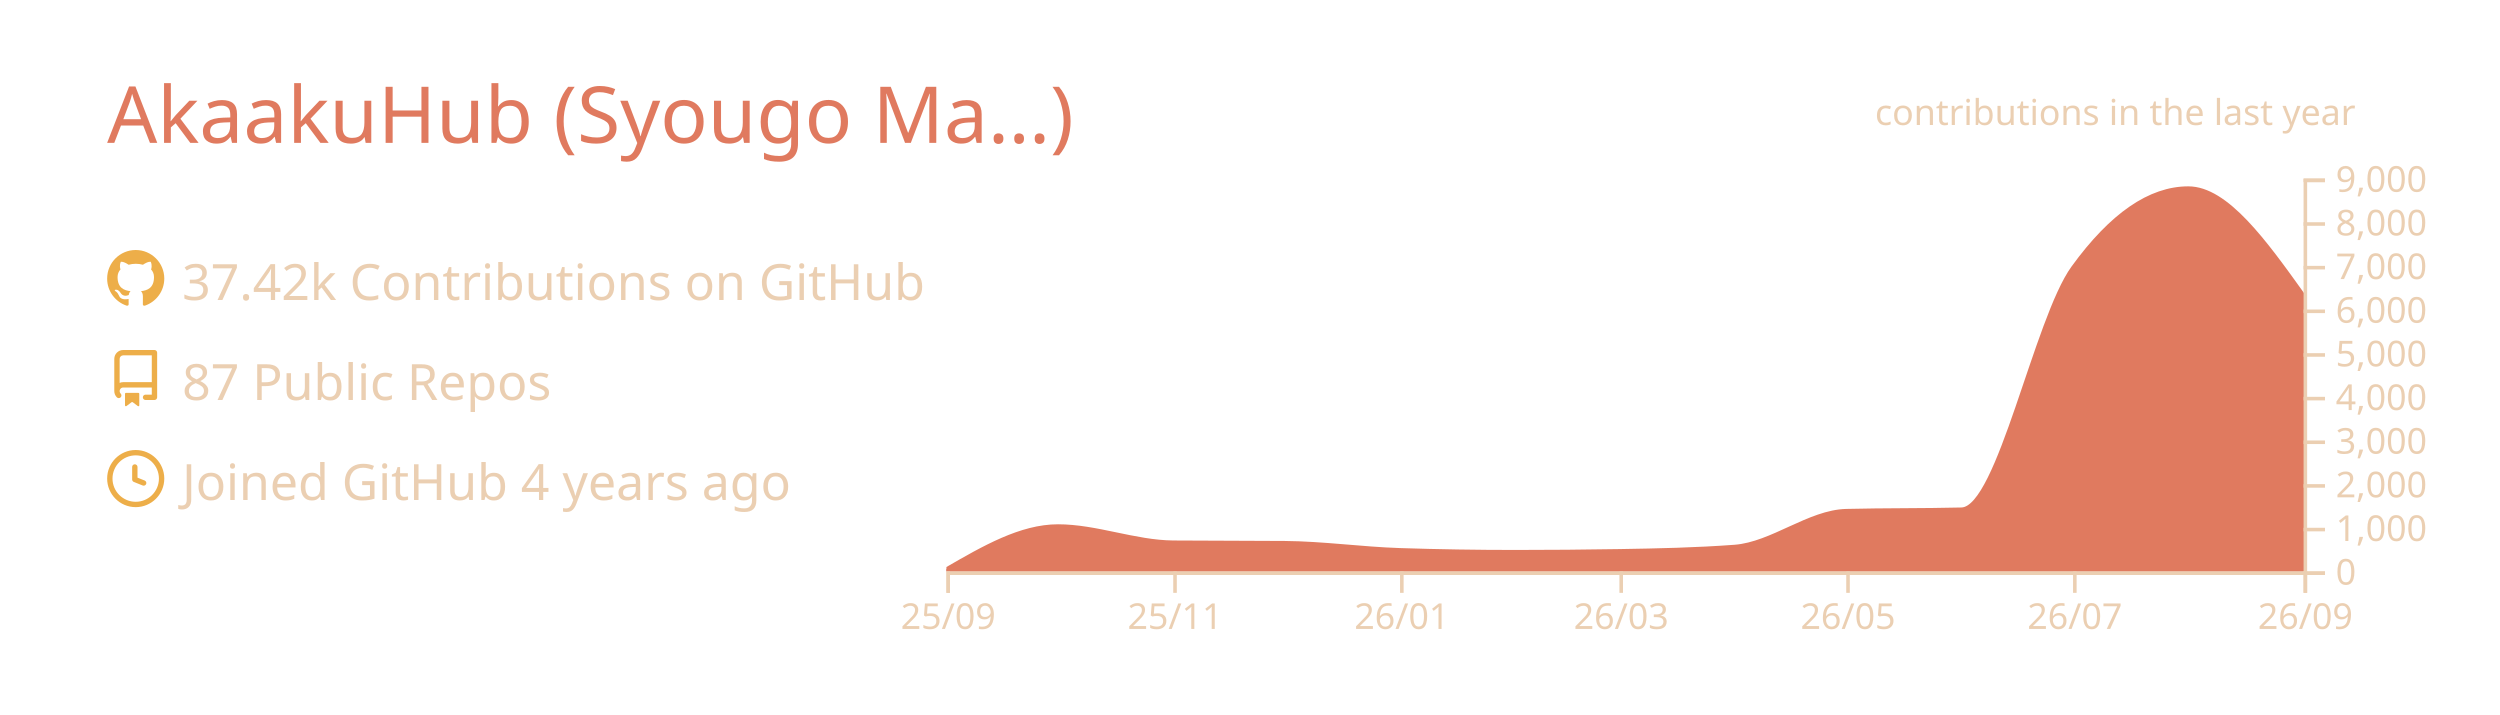
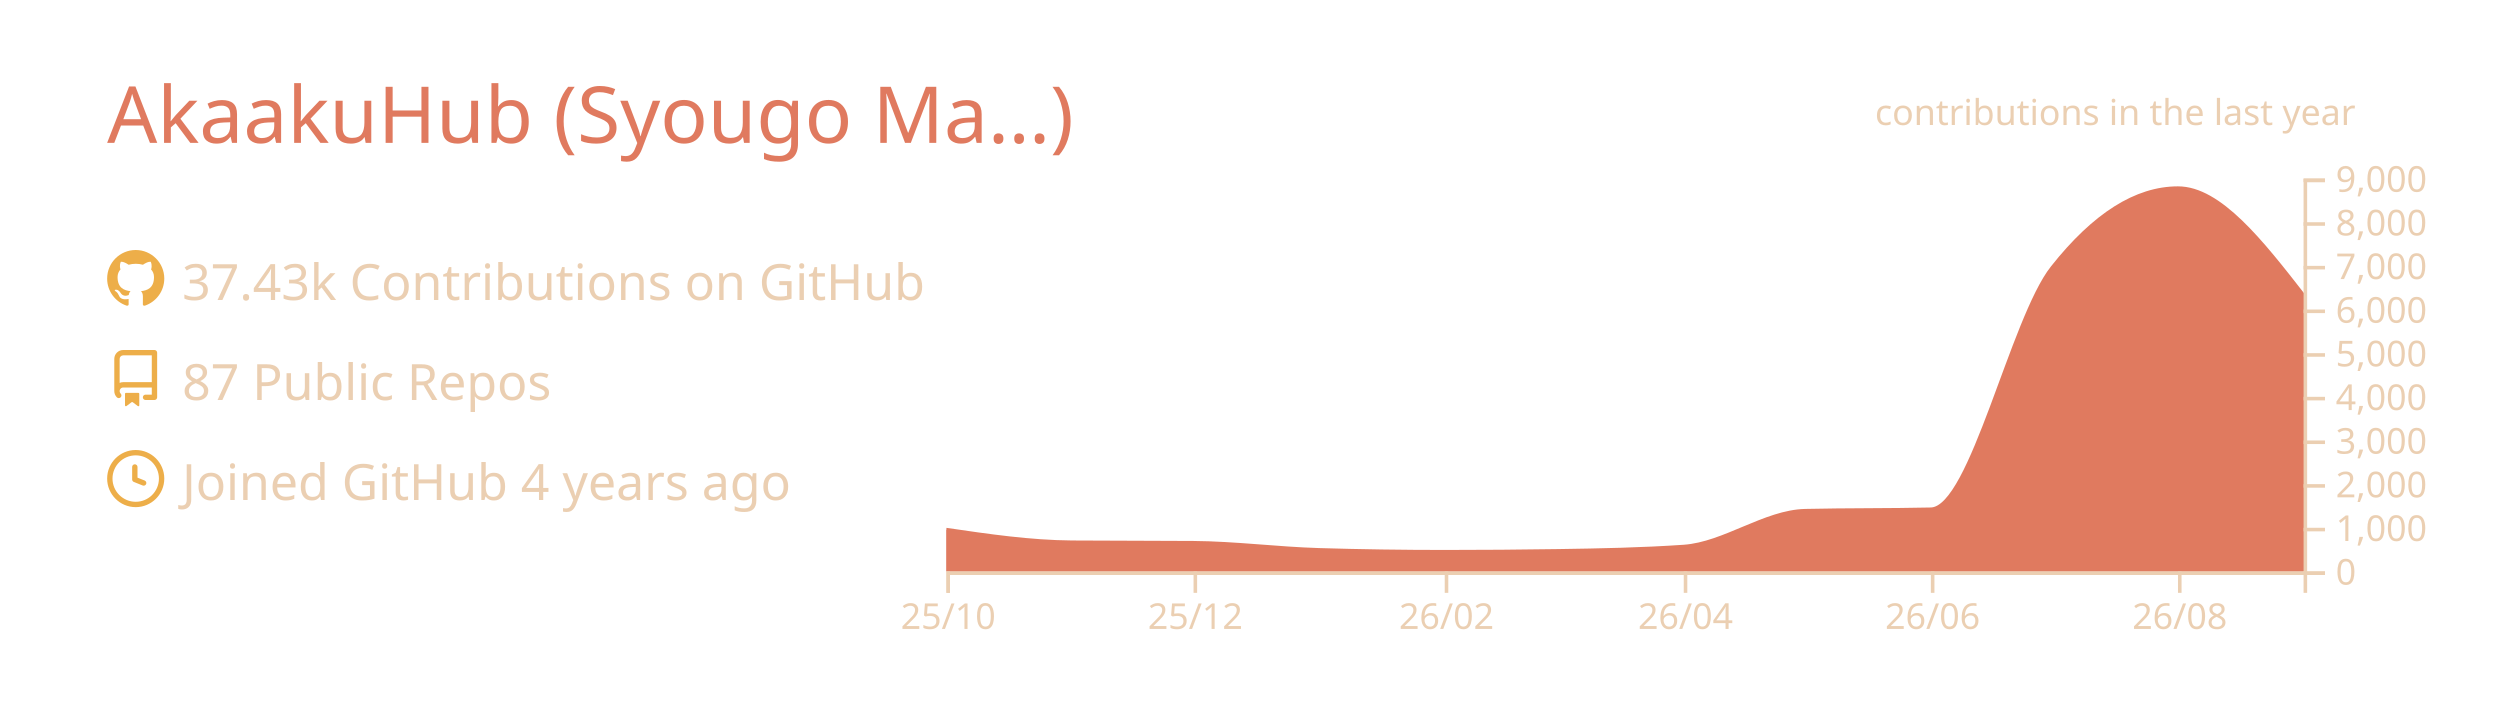
<svg xmlns="http://www.w3.org/2000/svg" width="700" height="200" viewBox="0 0 700 200">
  <style>* {
          font-family: 'Segoe UI', Ubuntu, "Helvetica Neue", Sans-Serif
        }</style>
  <g class="gpsc-root">
    <rect x="1" y="1" rx="5" ry="5" height="99%" width="99.714%" stroke="#000000" stroke-width="1" fill="#ffffff00" stroke-opacity="0" />
    <text x="30" y="40" class="gpsc-item" style="--gpsc-i: 0; font-size: 22px; fill: #e07a5f;">AkaakuHub (Syougo Ma…)</text>
    <g transform="translate(0,40)">
      <g transform="translate(30,30)">
        <g class="gpsc-item" style="--gpsc-i: 0;">
          <g transform="translate(0,0)" width="14" height="14" fill="#edae49">
            <path fill-rule="evenodd" d="M8 0C3.58 0 0 3.58 0 8c0 3.54 2.29 6.53 5.47 7.59.4.07.55-.17.55-.38 0-.19-.01-.82-.01-1.49-2.01.37-2.53-.49-2.69-.94-.09-.23-.48-.94-.82-1.13-.28-.15-.68-.52-.01-.53.63-.01 1.08.58 1.23.82.72 1.21 1.87.87 2.33.66.07-.52.28-.87.51-1.07-1.78-.2-3.64-.89-3.64-3.95 0-.87.31-1.59.82-2.15-.08-.2-.36-1.02.08-2.12 0 0 .67-.21 2.2.82.64-.18 1.32-.27 2-.27.68 0 1.36.09 2 .27 1.53-1.04 2.2-.82 2.2-.82.44 1.1.16 1.92.08 2.12.51.56.82 1.27.82 2.15 0 3.07-1.87 3.75-3.65 3.95.29.25.54.73.54 1.48 0 1.07-.01 1.93-.01 2.2 0 .21.15.46.55.38A8.013 8.013 0 0016 8c0-4.42-3.58-8-8-8z" />
          </g>
        </g>
        <g class="gpsc-item" style="--gpsc-i: 1;">
          <g transform="translate(0,28)" width="14" height="14" fill="#edae49">
            <path fill-rule="evenodd" d="M2 2.5A2.5 2.5 0 014.5 0h8.75a.75.75 0 01.75.75v12.5a.75.75 0 01-.75.75h-2.5a.75.75 0 110-1.5h1.75v-2h-8a1 1 0 00-.714 1.7.75.75 0 01-1.072 1.05A2.495 2.495 0 012 11.5v-9zm10.5-1V9h-8c-.356 0-.694.074-1 .208V2.5a1 1 0 011-1h8zM5 12.25v3.25a.25.25 0 00.4.2l1.45-1.087a.25.25 0 01.3 0L8.6 15.7a.25.25 0 00.4-.2v-3.25a.25.25 0 00-.25-.25h-3.5a.25.25 0 00-.25.25z" />
          </g>
        </g>
        <g class="gpsc-item" style="--gpsc-i: 2;">
          <g transform="translate(0,56)" width="14" height="14" fill="#edae49">
            <path fill-rule="evenodd" d="M1.5 8a6.5 6.5 0 1113 0 6.5 6.5 0 01-13 0zM8 0a8 8 0 100 16A8 8 0 008 0zm.5 4.75a.75.75 0 00-1.5 0v3.5a.75.75 0 00.471.696l2.5 1a.75.75 0 00.557-1.392L8.5 7.742V4.75z" />
          </g>
        </g>
-         <text x="21" y="14" class="gpsc-item" style="--gpsc-i: 0; fill: #ebcfb2; font-size: 14px;">37.42k Contributions on GitHub</text>
+         <text x="21" y="14" class="gpsc-item" style="--gpsc-i: 0; fill: #ebcfb2; font-size: 14px;">37.43k Contributions on GitHub</text>
        <text x="21" y="42" class="gpsc-item" style="--gpsc-i: 1; fill: #ebcfb2; font-size: 14px;">87 Public Repos</text>
        <text x="21" y="70" class="gpsc-item" style="--gpsc-i: 2; fill: #ebcfb2; font-size: 14px;">Joined GitHub 4 years ago</text>
      </g>
      <g color="#e07a5f" transform="translate(295,10)">
        <clipPath id="gpsc-reveal-clip">
          <rect class="gpsc-reveal" x="-30" y="0" width="410" height="110" style="--gpsc-w: 410px; --gpsc-i: 3;" />
        </clipPath>
        <g clip-path="url(#gpsc-reveal-clip)" class="gpsc-chart" style="--gpsc-i: 3;">
-           <path transform="translate(-30,0)" stroke="#e07a5f" fill="#e07a5f" opacity="1" d="M0,109.34C10.411,103.321,20.822,97.301,31.233,97.301C41.991,97.301,52.749,101.743,63.507,101.836C73.918,101.925,84.329,101.88,94.74,101.97C105.498,102.063,116.256,103.612,127.014,103.962C137.772,104.313,148.53,104.488,159.288,104.488C169.005,104.488,178.721,104.406,188.438,104.243C199.196,104.063,209.954,103.84,220.712,103.033C231.123,102.253,241.534,93.259,251.945,92.999C262.703,92.73,273.461,92.864,284.219,92.596C294.63,92.335,305.041,39.232,315.452,24.897C326.21,10.083,336.968,2.677,347.726,2.677C358.484,2.677,369.242,17.704,380,32.731L380,110C369.242,110,358.484,110,347.726,110C336.968,110,326.21,110,315.452,110C305.041,110,294.63,110,284.219,110C273.461,110,262.703,110,251.945,110C241.534,110,231.123,110,220.712,110C209.954,110,199.196,110,188.438,110C178.721,110,169.005,110,159.288,110C148.53,110,137.772,110,127.014,110C116.256,110,105.498,110,94.74,110C84.329,110,73.918,110,63.507,110C52.749,110,41.991,110,31.233,110C20.822,110,10.411,110,0,110Z" />
+           <path transform="translate(-30,0)" stroke="#e07a5f" fill="#e07a5f" opacity="1" d="M0,98.303C11.721,100.023,23.443,101.743,35.164,101.836C46.507,101.925,57.851,101.88,69.194,101.97C80.915,102.063,92.637,103.612,104.358,103.962C116.08,104.313,127.801,104.488,139.522,104.488C150.109,104.488,160.697,104.406,171.284,104.243C183.005,104.063,194.726,103.84,206.448,103.033C217.791,102.253,229.134,93.259,240.478,92.999C252.199,92.73,263.92,92.864,275.642,92.596C286.985,92.335,298.328,39.232,309.672,24.897C321.393,10.083,333.114,2.677,344.836,2.677C356.557,2.677,368.279,17.704,380,32.731L380,110C368.279,110,356.557,110,344.836,110C333.114,110,321.393,110,309.672,110C298.328,110,286.985,110,275.642,110C263.92,110,252.199,110,240.478,110C229.134,110,217.791,110,206.448,110C194.726,110,183.005,110,171.284,110C160.697,110,150.109,110,139.522,110C127.801,110,116.08,110,104.358,110C92.637,110,80.915,110,69.194,110C57.851,110,46.507,110,35.164,110C23.443,110,11.721,110,0,110Z" />
        </g>
        <g color="#ebcfb2" transform="translate(-30,110)" fill="none" font-size="10" font-family="sans-serif" text-anchor="middle">
          <path class="domain" stroke="currentColor" d="M0.5,6V0.5H380.5V6" />
          <g class="tick" opacity="1" transform="translate(0.5,0)">
            <line stroke="currentColor" y2="6" />
-             <text fill="currentColor" y="9" dy="0.71em">25/09</text>
+             <text fill="currentColor" y="9" dy="0.71em">25/10</text>
          </g>
-           <g class="tick" opacity="1" transform="translate(64.00685,0)">
+           <g class="tick" opacity="1" transform="translate(69.69403,0)">
            <line stroke="currentColor" y2="6" />
-             <text fill="currentColor" y="9" dy="0.71em">25/11</text>
+             <text fill="currentColor" y="9" dy="0.71em">25/12</text>
          </g>
-           <g class="tick" opacity="1" transform="translate(127.5137,0)">
+           <g class="tick" opacity="1" transform="translate(140.0224,0)">
            <line stroke="currentColor" y2="6" />
-             <text fill="currentColor" y="9" dy="0.71em">26/01</text>
+             <text fill="currentColor" y="9" dy="0.71em">26/02</text>
          </g>
-           <g class="tick" opacity="1" transform="translate(188.9384,0)">
+           <g class="tick" opacity="1" transform="translate(206.9478,0)">
            <line stroke="currentColor" y2="6" />
-             <text fill="currentColor" y="9" dy="0.71em">26/03</text>
+             <text fill="currentColor" y="9" dy="0.71em">26/04</text>
          </g>
-           <g class="tick" opacity="1" transform="translate(252.4452,0)">
+           <g class="tick" opacity="1" transform="translate(276.1418,0)">
            <line stroke="currentColor" y2="6" />
-             <text fill="currentColor" y="9" dy="0.71em">26/05</text>
+             <text fill="currentColor" y="9" dy="0.71em">26/06</text>
          </g>
-           <g class="tick" opacity="1" transform="translate(315.9521,0)">
+           <g class="tick" opacity="1" transform="translate(345.3358,0)">
            <line stroke="currentColor" y2="6" />
-             <text fill="currentColor" y="9" dy="0.71em">26/07</text>
-           </g>
-           <g class="tick" opacity="1" transform="translate(380.5,0)">
-             <line stroke="currentColor" y2="6" />
-             <text fill="currentColor" y="9" dy="0.71em">26/09</text>
+             <text fill="currentColor" y="9" dy="0.71em">26/08</text>
          </g>
        </g>
        <g color="#ebcfb2" transform="translate(350,0)" fill="none" font-size="10" font-family="sans-serif" text-anchor="start">
          <path class="domain" stroke="currentColor" d="M6,110.5H0.5V0.5H6" />
          <g class="tick" opacity="1" transform="translate(0,110.5)">
            <line stroke="currentColor" x2="6" />
            <text fill="currentColor" x="9" dy="0.32em">0</text>
          </g>
          <g class="tick" opacity="1" transform="translate(0,98.27778)">
            <line stroke="currentColor" x2="6" />
            <text fill="currentColor" x="9" dy="0.32em">1,000</text>
          </g>
          <g class="tick" opacity="1" transform="translate(0,86.05556)">
            <line stroke="currentColor" x2="6" />
            <text fill="currentColor" x="9" dy="0.32em">2,000</text>
          </g>
          <g class="tick" opacity="1" transform="translate(0,73.83333)">
            <line stroke="currentColor" x2="6" />
            <text fill="currentColor" x="9" dy="0.32em">3,000</text>
          </g>
          <g class="tick" opacity="1" transform="translate(0,61.61111)">
            <line stroke="currentColor" x2="6" />
            <text fill="currentColor" x="9" dy="0.32em">4,000</text>
          </g>
          <g class="tick" opacity="1" transform="translate(0,49.38889)">
            <line stroke="currentColor" x2="6" />
            <text fill="currentColor" x="9" dy="0.32em">5,000</text>
          </g>
          <g class="tick" opacity="1" transform="translate(0,37.16667)">
            <line stroke="currentColor" x2="6" />
            <text fill="currentColor" x="9" dy="0.32em">6,000</text>
          </g>
          <g class="tick" opacity="1" transform="translate(0,24.94444)">
            <line stroke="currentColor" x2="6" />
            <text fill="currentColor" x="9" dy="0.32em">7,000</text>
          </g>
          <g class="tick" opacity="1" transform="translate(0,12.72222)">
            <line stroke="currentColor" x2="6" />
            <text fill="currentColor" x="9" dy="0.32em">8,000</text>
          </g>
          <g class="tick" opacity="1" transform="translate(0,0.5)">
            <line stroke="currentColor" x2="6" />
            <text fill="currentColor" x="9" dy="0.32em">9,000</text>
          </g>
        </g>
        <g>
          <text y="-15" x="230" style="fill: #ebcfb2; font-size: 10px;">contributions in the last year</text>
        </g>
      </g>
    </g>
  </g>
</svg>
